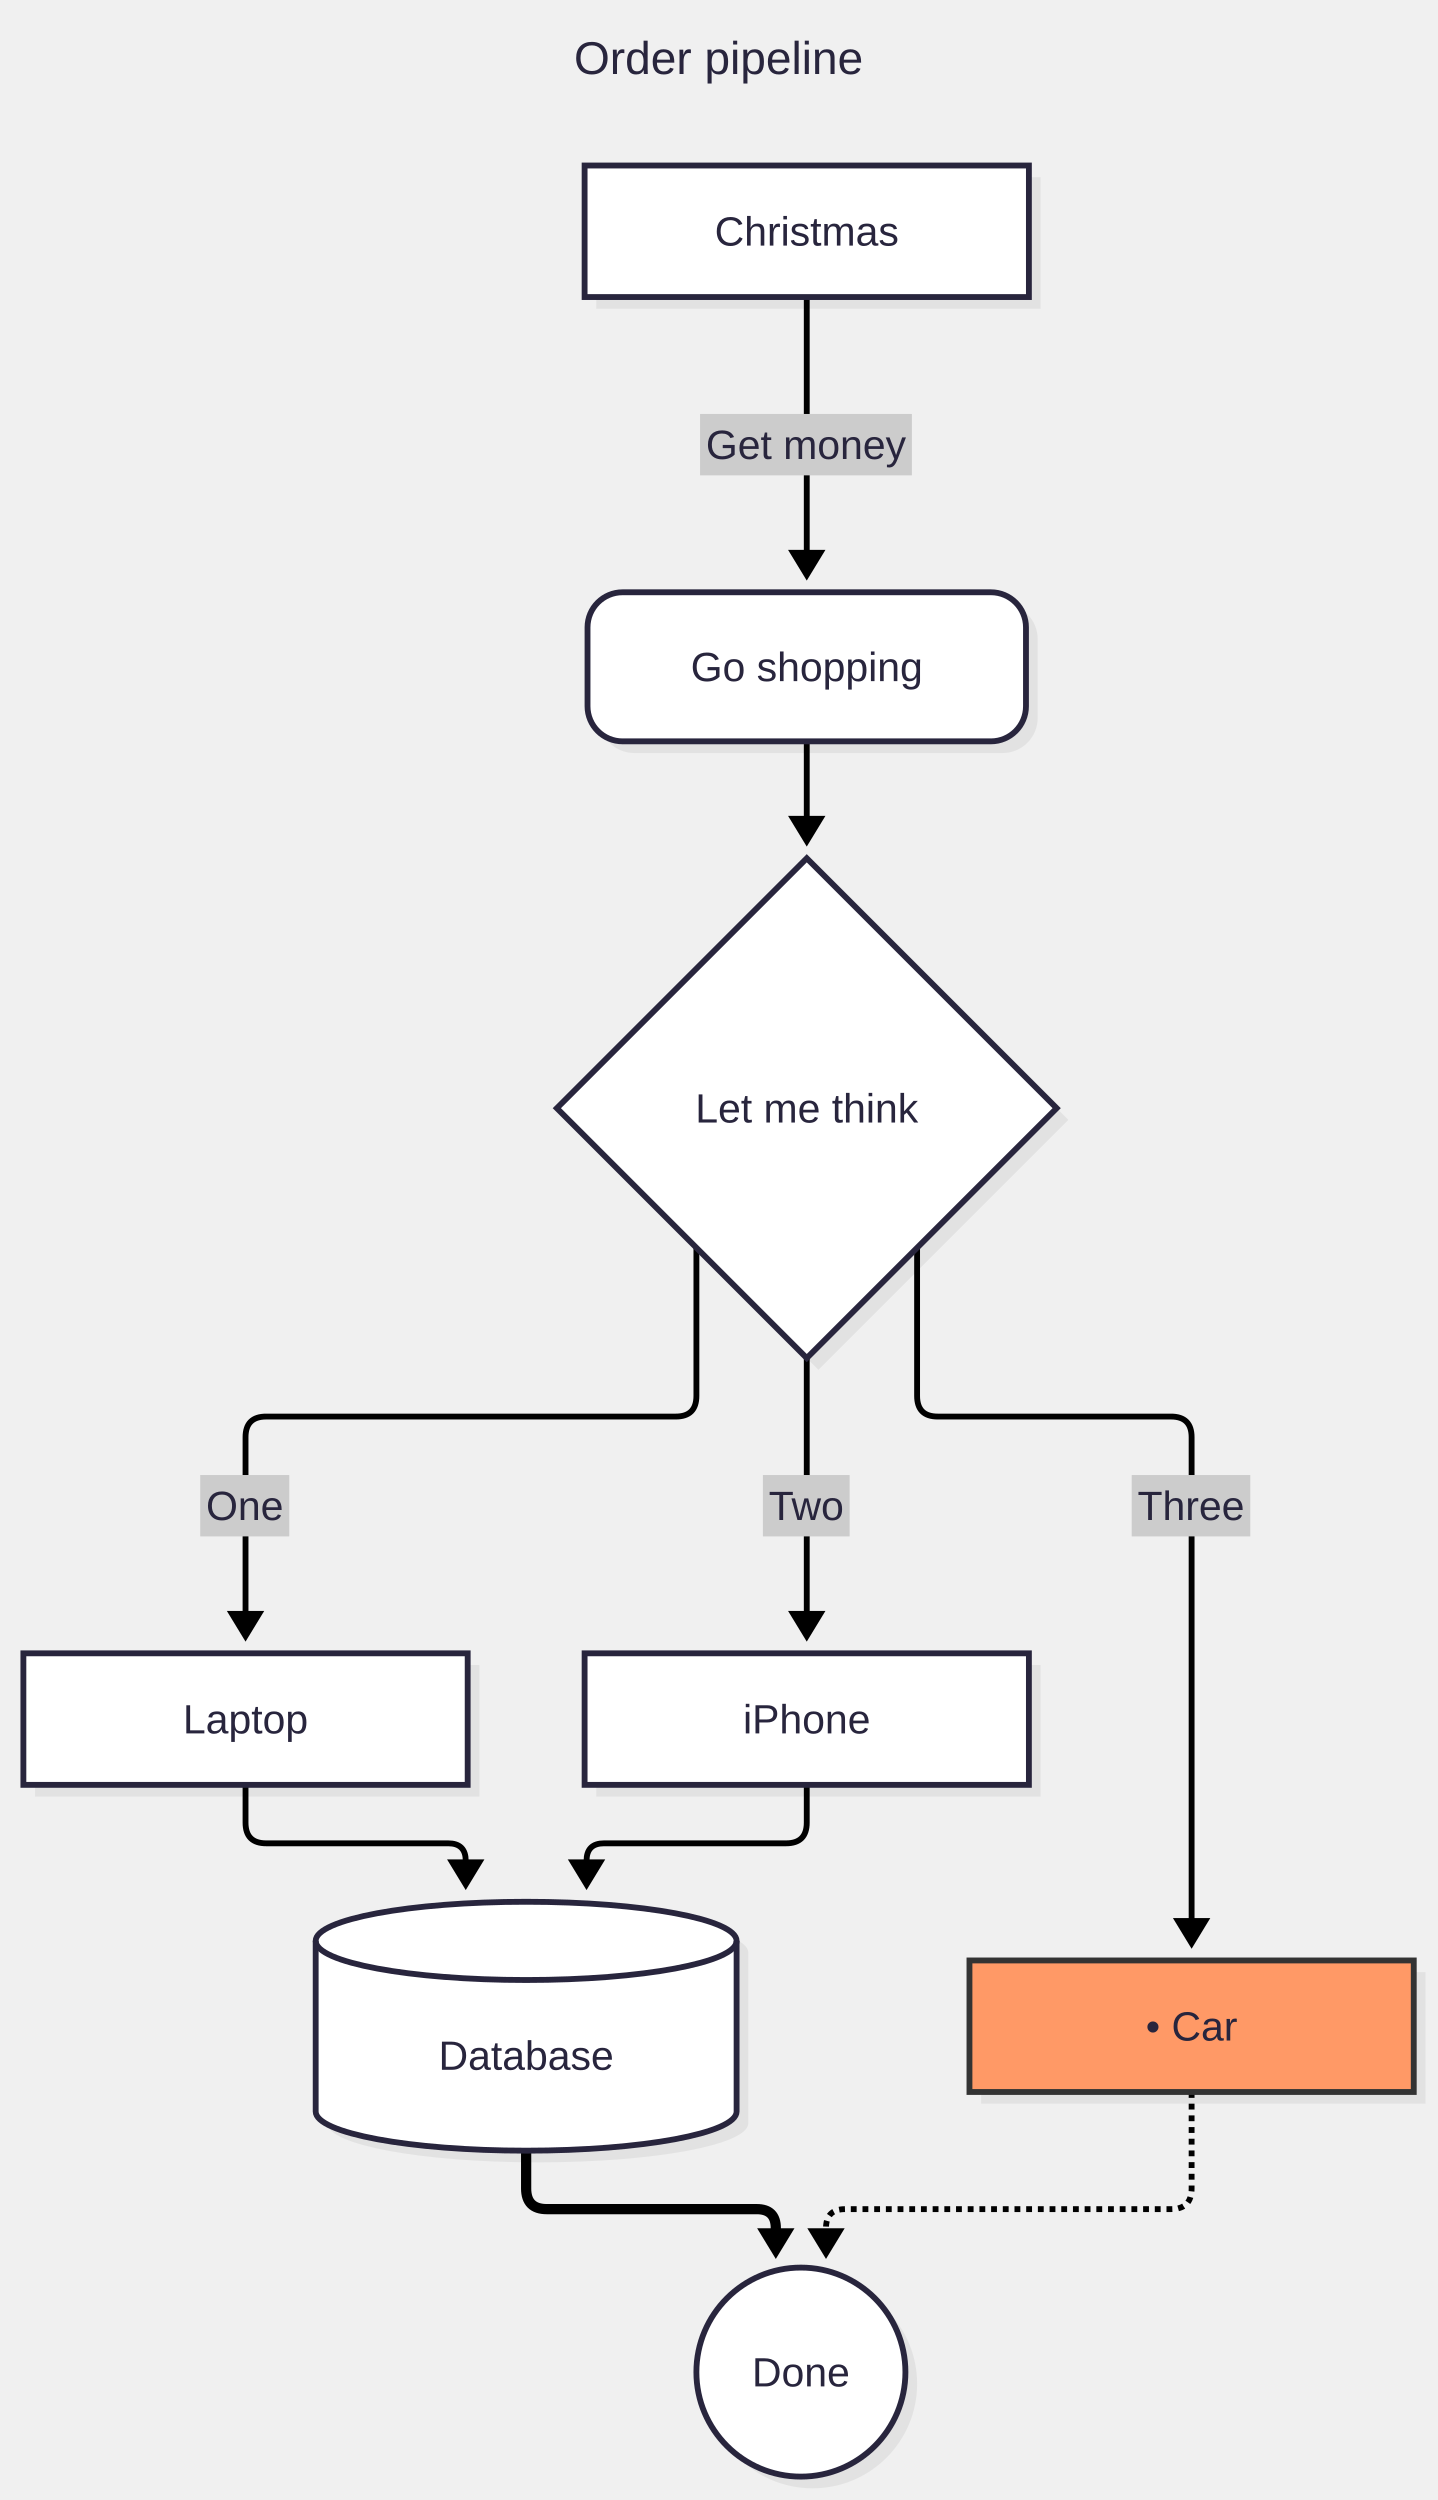
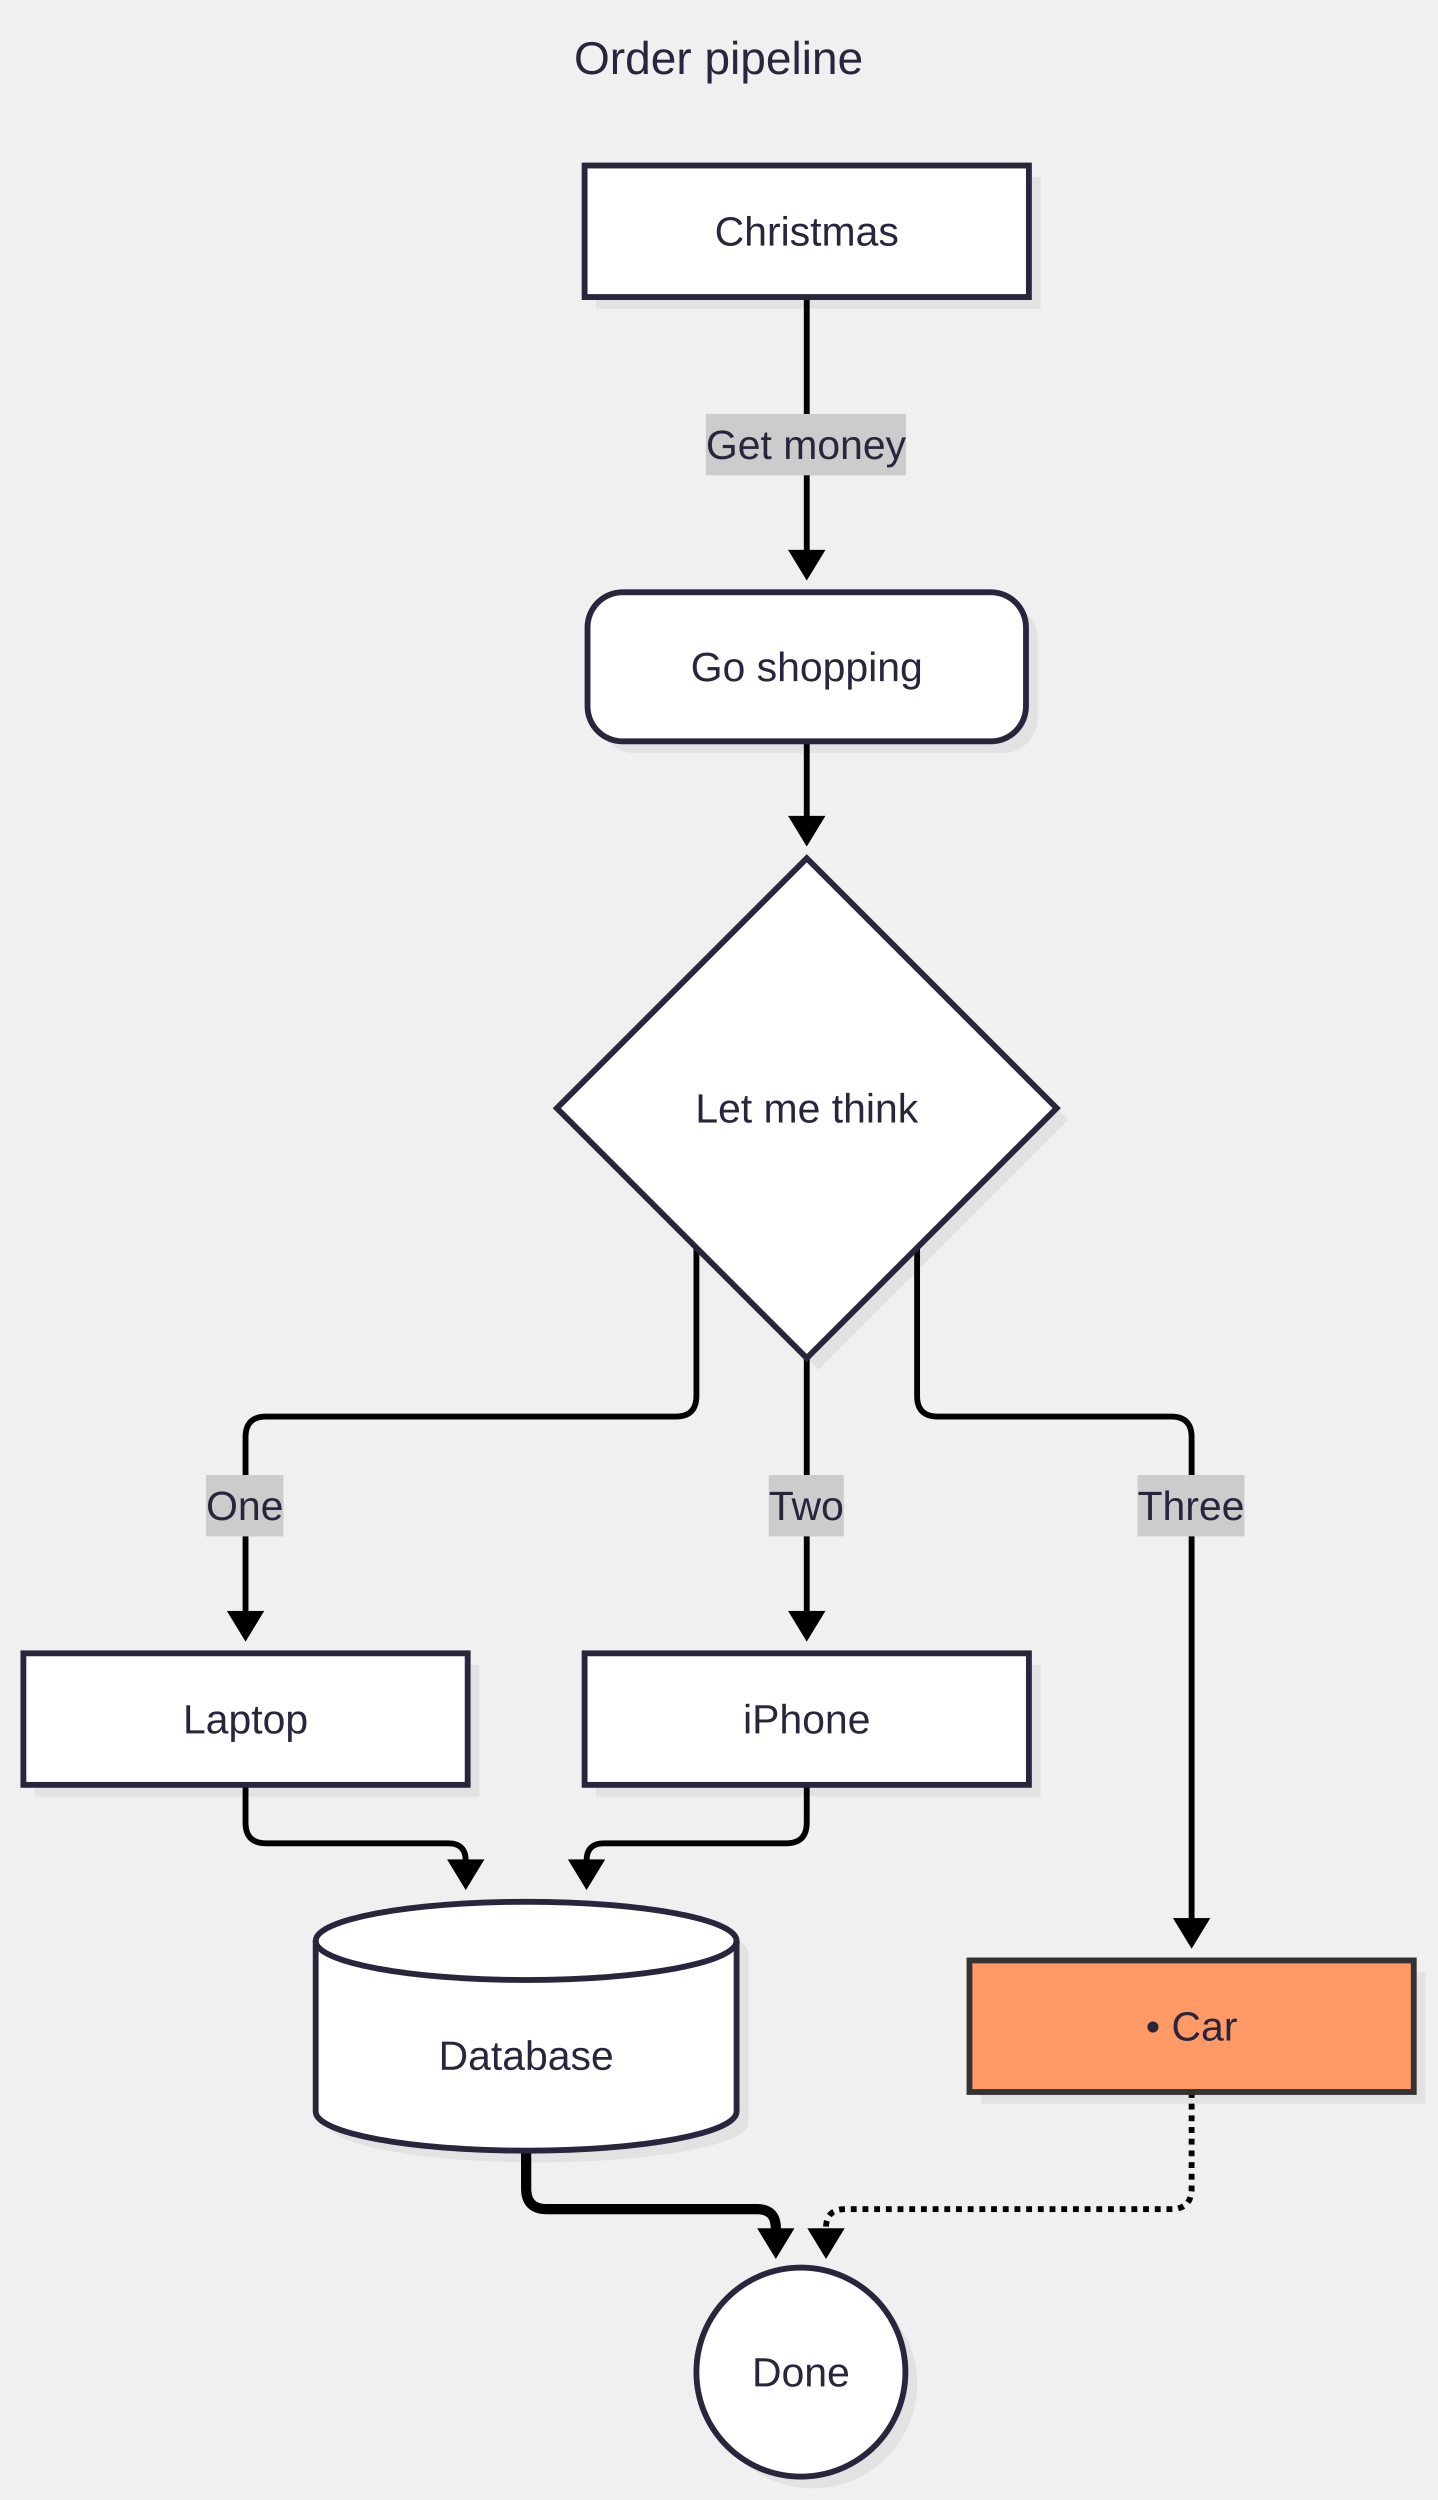
<svg xmlns="http://www.w3.org/2000/svg" id="my-svg" width="100%" class="flowchart" style="max-width: 491.667px; background-color: white;" viewBox="-8 -56.625 491.667 855.285" role="graphics-document document" aria-roledescription="flowchart-v2">
  <style>#my-svg{font-family:"Recursive Variable", arial, sans-serif;font-size:16px;}#my-svg text{font-family:"Recursive Variable", arial, sans-serif;}</style>
  <g>
    <g class="edgePaths">
      <g id="L-A-B-0" class="edgePath">
        <path class="flowchart-link LS-A LE-B" d="M268,45L268,138" fill="none" stroke="#000000" stroke-width="2" />
        <path class="marker" d="M274.391,131.5L268,142L261.609,131.5Z" fill="#000000" stroke="#000000" stroke-width="0" />
      </g>
      <g id="L-B-C-1" class="edgePath">
        <path class="flowchart-link LS-B LE-C" d="M268,197L268,229" fill="none" stroke="#000000" stroke-width="2" />
        <path class="marker" d="M274.391,222.5L268,233L261.609,222.5Z" fill="#000000" stroke="#000000" stroke-width="0" />
      </g>
      <g id="L-C-D-2" class="edgePath">
        <path class="flowchart-link LS-C LE-D" d="M230.25,370.25L230.25,420.929C230.25,425.643,227.893,428,223.179,428L83.071,428C78.357,428,76,430.357,76,435.071L76,501" fill="none" stroke="#000000" stroke-width="2" />
        <path class="marker" d="M82.391,494.5L76,505L69.609,494.5Z" fill="#000000" stroke="#000000" stroke-width="0" />
      </g>
      <g id="L-C-E-3" class="edgePath">
        <path class="flowchart-link LS-C LE-E" d="M268,408L268,501" fill="none" stroke="#000000" stroke-width="2" />
        <path class="marker" d="M274.391,494.5L268,505L261.609,494.5Z" fill="#000000" stroke="#000000" stroke-width="0" />
      </g>
      <g id="L-C-F-4" class="edgePath">
        <path class="flowchart-link LS-C LE-F" d="M305.75,370.25L305.75,420.929C305.75,425.643,308.107,428,312.821,428L392.596,428C397.31,428,399.667,430.357,399.667,435.071L399.667,606.074" fill="none" stroke="#000000" stroke-width="2" />
        <path class="marker" d="M406.058,599.574L399.667,610.074L393.275,599.574Z" fill="#000000" stroke="#000000" stroke-width="0" />
      </g>
      <g id="L-D-G-5" class="edgePath">
        <path class="flowchart-link LS-D LE-G" d="M76,554L76,566.929C76,571.643,78.357,574,83.071,574L145.333,574C149.333,574,151.333,576,151.333,580L151.333,586" fill="none" stroke="#000000" stroke-width="2" />
        <path class="marker" d="M157.725,579.5L151.333,590L144.942,579.5Z" fill="#000000" stroke="#000000" stroke-width="0" />
      </g>
      <g id="L-E-G-6" class="edgePath">
        <path class="flowchart-link LS-E LE-G" d="M268,554L268,566.929C268,571.643,265.643,574,260.929,574L198.667,574C194.667,574,192.667,576,192.667,580L192.667,586" fill="none" stroke="#000000" stroke-width="2" />
        <path class="marker" d="M199.058,579.5L192.667,590L186.275,579.5Z" fill="#000000" stroke="#000000" stroke-width="0" />
      </g>
      <g id="L-F-H-7" class="edgePath">
        <path class="flowchart-link LS-F LE-H" d="M399.667,659.074L399.667,692.078C399.667,696.792,397.31,699.149,392.596,699.149L281.108,699.149C276.76,699.149,274.585,701.323,274.585,705.672L274.585,712.195" fill="none" stroke="#000000" stroke-width="2" stroke-dasharray="2 2" />
        <path class="marker" d="M280.977,705.695L274.585,716.195L268.194,705.695Z" fill="#000000" stroke="#000000" stroke-width="0" />
      </g>
      <g id="L-G-H-8" class="edgePath">
        <path class="flowchart-link LS-G LE-H" d="M172,679.149L172,692.078C172,696.792,174.357,699.149,179.071,699.149L250.892,699.149C255.24,699.149,257.415,701.323,257.415,705.672L257.415,712.195" fill="none" stroke="#000000" stroke-width="3.5" />
        <path class="marker" d="M263.806,705.695L257.415,716.195L251.023,705.695Z" fill="#000000" stroke="#000000" stroke-width="0" />
      </g>
    </g>
    <g class="edgeLabels">
      <g class="edgeLabel">
-         <rect x="231.5" y="85" width="72.476" height="21" fill="#cccccc" stroke="none" />
-         <text x="267.738" y="100.4" text-anchor="middle" font-size="14" fill="#28253D">Get money</text>
+         <rect x="233.5" y="85" width="68.484" height="21" fill="#cccccc" stroke="none" />
+         <text x="267.742" y="100.4" text-anchor="middle" font-size="14" fill="#28253D">Get money</text>
      </g>
      <g class="edgeLabel">
-         <rect x="60.5" y="448" width="30.462" height="21" fill="#cccccc" stroke="none" />
-         <text x="75.731" y="463.4" text-anchor="middle" font-size="14" fill="#28253D">One</text>
+         <rect x="62.5" y="448" width="26.469" height="21" fill="#cccccc" stroke="none" />
+         <text x="75.734" y="463.4" text-anchor="middle" font-size="14" fill="#28253D">One</text>
      </g>
      <g class="edgeLabel">
-         <rect x="253" y="448" width="29.676" height="21" fill="#cccccc" stroke="none" />
-         <text x="267.838" y="463.4" text-anchor="middle" font-size="14" fill="#28253D">Two</text>
+         <rect x="255" y="448" width="25.688" height="21" fill="#cccccc" stroke="none" />
+         <text x="267.844" y="463.4" text-anchor="middle" font-size="14" fill="#28253D">Two</text>
      </g>
      <g class="edgeLabel">
-         <rect x="379.167" y="448" width="40.572" height="21" fill="#cccccc" stroke="none" />
-         <text x="399.453" y="463.4" text-anchor="middle" font-size="14" fill="#28253D">Three</text>
+         <rect x="381.167" y="448" width="36.578" height="21" fill="#cccccc" stroke="none" />
+         <text x="399.456" y="463.4" text-anchor="middle" font-size="14" fill="#28253D">Three</text>
      </g>
    </g>
    <g class="nodes">
      <g id="flowchart-A-0" class="node default">
        <rect class="drop-shadow" x="196" y="4" width="152" height="45" fill="#000000" stroke="none" opacity="0.06" />
        <rect class="basic label-container" x="192" y="0" width="152" height="45" fill="#ffffff" stroke="#28253D" stroke-width="2" />
        <text class="nodeLabel" x="268" y="27.4" text-anchor="middle" font-size="14" fill="#28253D">Christmas</text>
      </g>
      <g id="flowchart-B-1" class="node default">
        <rect class="drop-shadow" x="197" y="150" width="150" height="51" rx="12" ry="12" fill="#000000" stroke="none" opacity="0.06" />
        <rect class="basic label-container" x="193" y="146" width="150" height="51" rx="12" ry="12" fill="#ffffff" stroke="#28253D" stroke-width="2" />
        <text class="nodeLabel" x="268" y="176.4" text-anchor="middle" font-size="14" fill="#28253D">Go shopping</text>
      </g>
      <g id="flowchart-C-2" class="node default">
        <path class="drop-shadow" d="M272,241L357.5,326.5L272,412L186.5,326.5Z" fill="#000000" stroke="none" opacity="0.06" />
        <path class="label-container" d="M268,237L353.5,322.5L268,408L182.5,322.5Z" fill="#ffffff" stroke="#28253D" stroke-width="2" />
        <text class="nodeLabel" x="268" y="327.4" text-anchor="middle" font-size="14" fill="#28253D">Let me think</text>
      </g>
      <g id="flowchart-D-3" class="node default">
        <rect class="drop-shadow" x="4" y="513" width="152" height="45" fill="#000000" stroke="none" opacity="0.06" />
        <rect class="basic label-container" x="0" y="509" width="152" height="45" fill="#ffffff" stroke="#28253D" stroke-width="2" />
        <text class="nodeLabel" x="76" y="536.4" text-anchor="middle" font-size="14" fill="#28253D">Laptop</text>
      </g>
      <g id="flowchart-E-4" class="node default">
        <rect class="drop-shadow" x="196" y="513" width="152" height="45" fill="#000000" stroke="none" opacity="0.06" />
        <rect class="basic label-container" x="192" y="509" width="152" height="45" fill="#ffffff" stroke="#28253D" stroke-width="2" />
        <text class="nodeLabel" x="268" y="536.4" text-anchor="middle" font-size="14" fill="#28253D">iPhone</text>
      </g>
      <g id="flowchart-F-5" class="node default hot">
        <rect class="drop-shadow" x="327.667" y="618.074" width="152" height="45" fill="#000000" stroke="none" opacity="0.06" />
        <rect class="basic label-container" x="323.667" y="614.074" width="152" height="45" fill="#f96" stroke="#333" stroke-width="2" />
        <text class="nodeLabel" x="399.667" y="641.474" text-anchor="middle" font-size="14" fill="#28253D">• Car</text>
      </g>
      <g id="flowchart-G-6" class="node default">
        <path class="drop-shadow" d="M104,611.383L104,669.766C104,677.157,136.235,683.149,176,683.149C215.765,683.149,248,677.157,248,669.766L248,611.383C248,603.992,215.765,598,176,598C136.235,598,104,603.992,104,611.383Z" fill="#000000" stroke="none" opacity="0.06" />
        <path class="basic label-container" d="M100,607.383L100,665.766C100,673.157,132.235,679.149,172,679.149C211.765,679.149,244,673.157,244,665.766L244,607.383C244,599.992,211.765,594,172,594C132.235,594,100,599.992,100,607.383Z" fill="#ffffff" stroke="#28253D" stroke-width="2" />
        <path d="M100,607.383C100,614.774,132.235,620.766,172,620.766C211.765,620.766,244,614.774,244,607.383" fill="none" stroke="#28253D" stroke-width="2" />
        <text class="nodeLabel" x="172" y="651.474" text-anchor="middle" font-size="14" fill="#28253D">Database</text>
      </g>
      <g id="flowchart-H-7" class="node default">
        <circle class="drop-shadow" cx="270" cy="758.904" r="35.756" fill="#000000" stroke="none" opacity="0.06" />
        <circle class="basic label-container" cx="266" cy="754.904" r="35.756" fill="#ffffff" stroke="#28253D" stroke-width="2" />
        <text class="nodeLabel" x="266" y="759.804" text-anchor="middle" font-size="14" fill="#28253D">Done</text>
      </g>
    </g>
    <text class="flowchartTitleText" x="237.833" y="-31.3" text-anchor="middle" font-size="15.75" fill="#28253D">Order pipeline</text>
  </g>
</svg>
